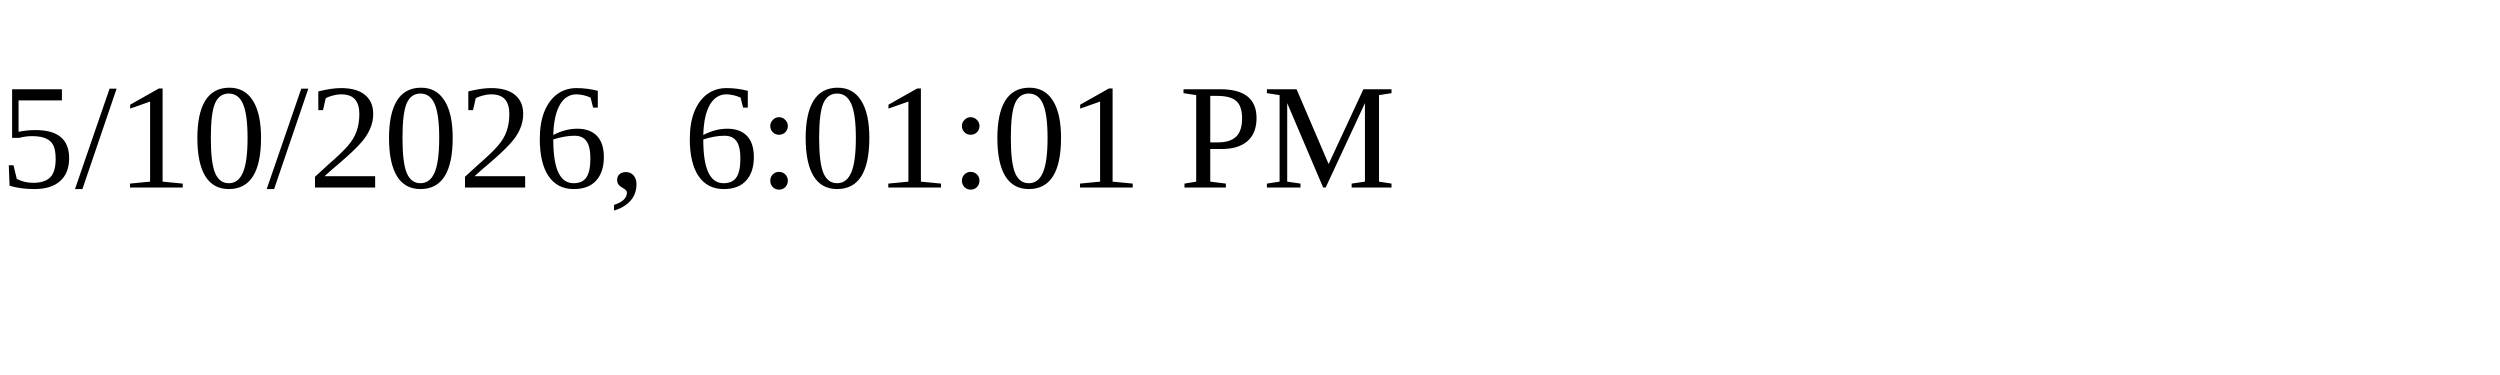
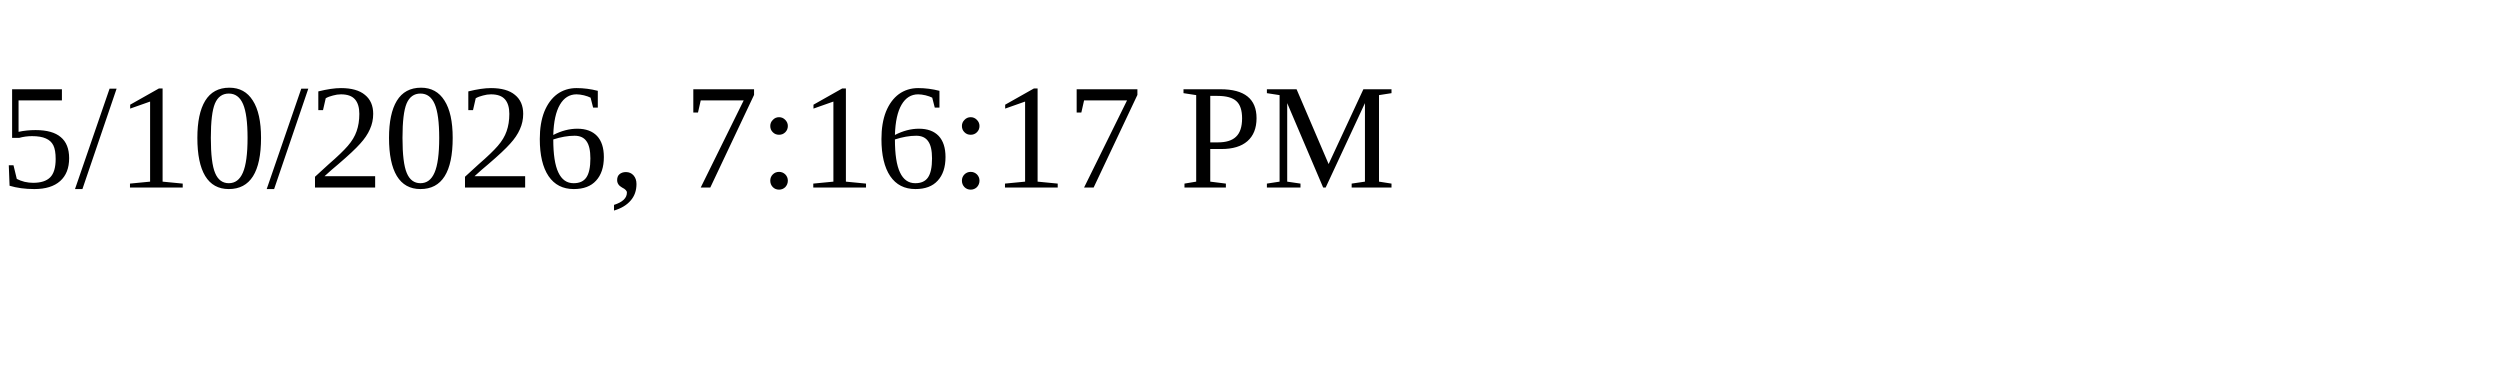
<svg xmlns="http://www.w3.org/2000/svg" height="30" width="200">
-   <text x="0" y="15">5/10/2026, 6:01:01 PM</text>
+   <text x="0" y="15">5/10/2026, 7:16:17 PM</text>
</svg>
